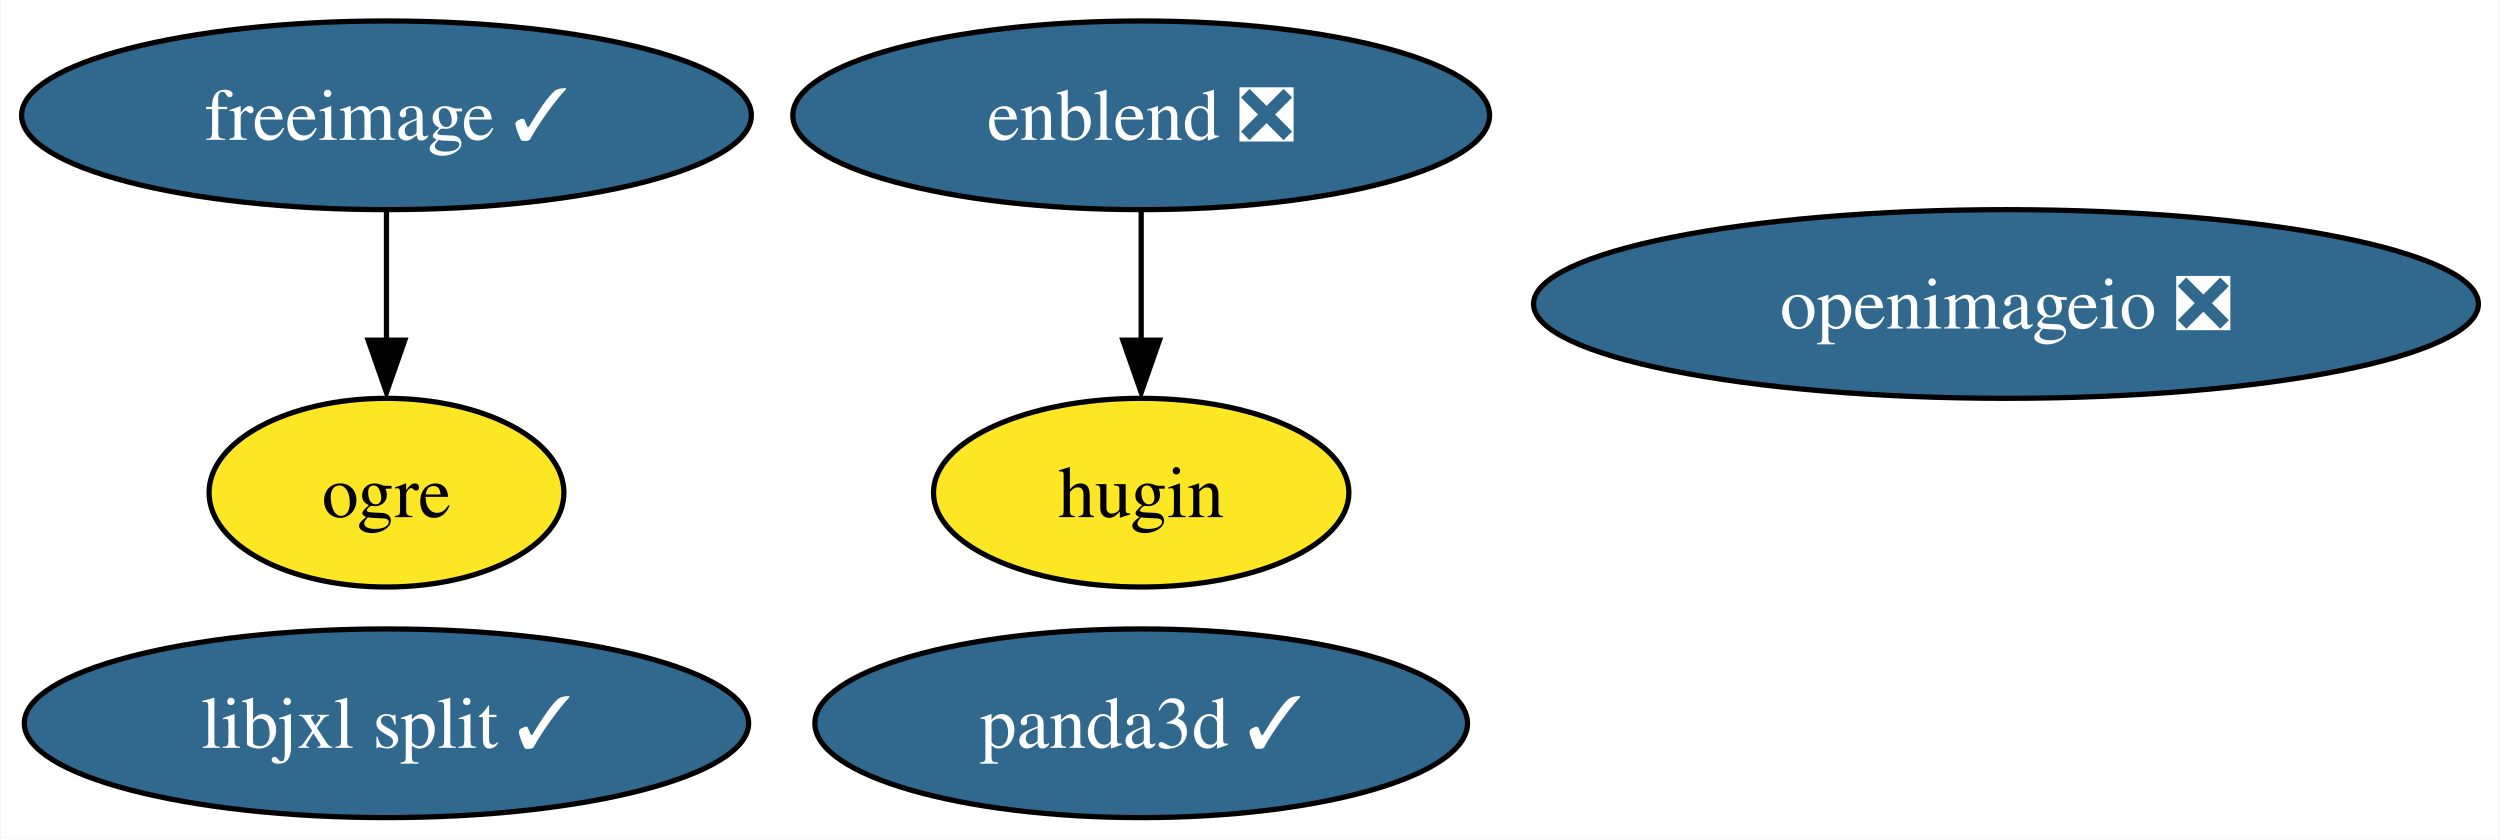
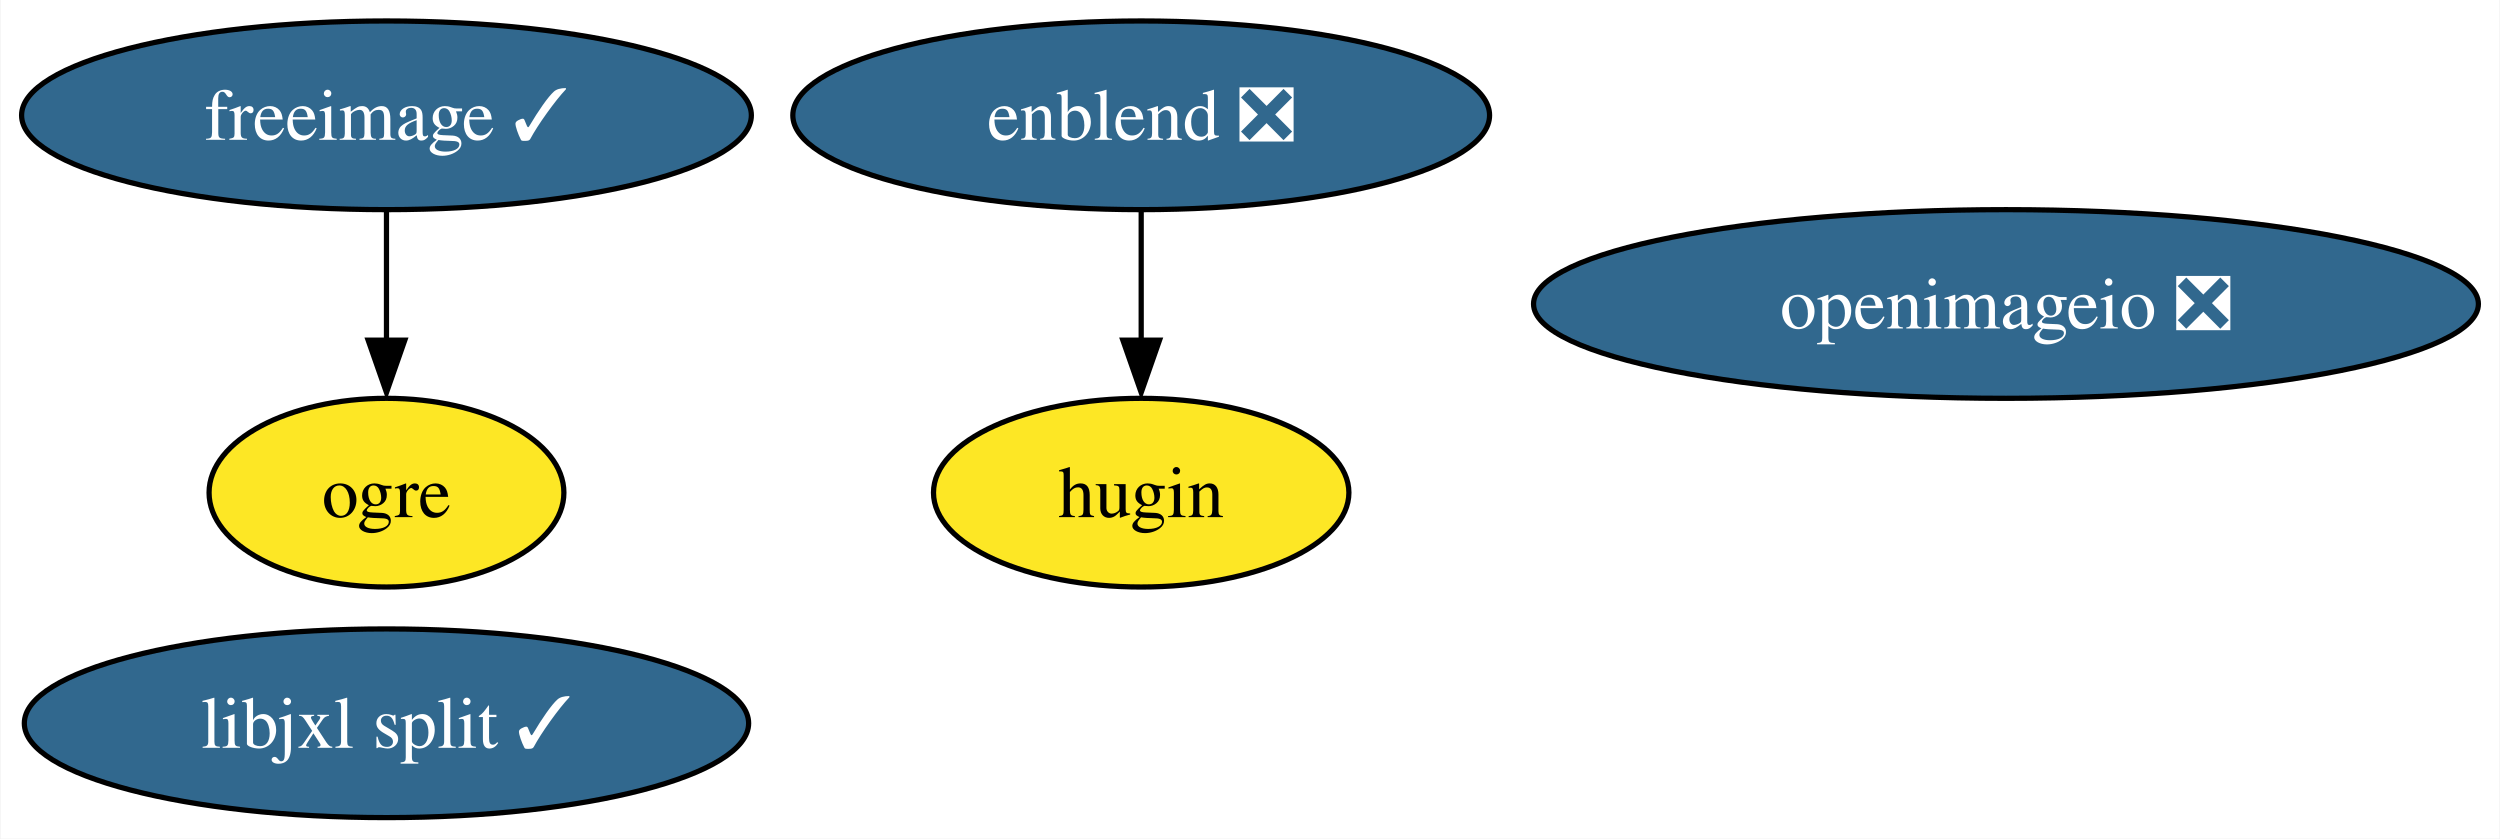
<svg xmlns="http://www.w3.org/2000/svg" xmlns:xlink="http://www.w3.org/1999/xlink" width="477pt" height="160pt" viewBox="0.00 0.00 476.76 160.00">
  <g id="graph0" class="graph" transform="scale(1 1) rotate(0) translate(4 156)">
    <polygon fill="white" stroke="none" points="-4,4 -4,-156 472.76,-156 472.76,4 -4,4" />
    <g id="node1" class="node">
      <g id="a_node1">
        <a xlink:href="https://github.com/conda-forge/freeimage-feedstock/pull/41" xlink:title="freeimage ✓">
          <ellipse fill="#31688e" stroke="black" cx="69.62" cy="-134" rx="69.62" ry="18" />
          <text text-anchor="middle" x="69.62" y="-129.32" font-family="Times,serif" font-size="14.00" fill="white">freeimage ✓</text>
        </a>
      </g>
    </g>
    <g id="node3" class="node">
      <g id="a_node3">
        <a xlink:href="https://github.com/conda-forge/ogre-feedstock" xlink:title="ogre">
          <ellipse fill="#fde725" stroke="black" cx="69.62" cy="-62" rx="33.85" ry="18" />
          <text text-anchor="middle" x="69.62" y="-57.33" font-family="Times,serif" font-size="14.00">ogre</text>
        </a>
      </g>
    </g>
    <g id="edge1" class="edge">
      <path fill="none" stroke="black" d="M69.62,-115.7C69.62,-108.24 69.62,-99.32 69.62,-90.97" />
      <polygon fill="black" stroke="black" points="73.12,-91.1 69.62,-81.1 66.12,-91.1 73.12,-91.1" />
    </g>
    <g id="node2" class="node">
      <g id="a_node2">
        <a xlink:href="https://github.com/conda-forge/openimageio-feedstock/pull/79" xlink:title="openimageio ❎">
          <ellipse fill="#31688e" stroke="black" cx="378.62" cy="-98" rx="90.14" ry="18" />
          <text text-anchor="middle" x="378.62" y="-93.33" font-family="Times,serif" font-size="14.00" fill="white">openimageio ❎</text>
        </a>
      </g>
    </g>
    <g id="node4" class="node">
      <g id="a_node4">
        <a xlink:href="https://github.com/conda-forge/enblend-feedstock/pull/16" xlink:title="enblend ❎">
          <ellipse fill="#31688e" stroke="black" cx="213.62" cy="-134" rx="66.47" ry="18" />
          <text text-anchor="middle" x="213.62" y="-129.32" font-family="Times,serif" font-size="14.00" fill="white">enblend ❎</text>
        </a>
      </g>
    </g>
    <g id="node5" class="node">
      <g id="a_node5">
        <a xlink:href="https://github.com/conda-forge/hugin-feedstock" xlink:title="hugin">
          <ellipse fill="#fde725" stroke="black" cx="213.62" cy="-62" rx="39.63" ry="18" />
          <text text-anchor="middle" x="213.62" y="-57.33" font-family="Times,serif" font-size="14.00">hugin</text>
        </a>
      </g>
    </g>
    <g id="edge2" class="edge">
      <path fill="none" stroke="black" d="M213.62,-115.7C213.62,-108.24 213.62,-99.32 213.62,-90.97" />
      <polygon fill="black" stroke="black" points="217.12,-91.1 213.62,-81.1 210.12,-91.1 217.12,-91.1" />
    </g>
    <g id="node6" class="node">
      <g id="a_node6">
-         <a xlink:href="https://github.com/conda-forge/panda3d-feedstock/pull/31" xlink:title="panda3d ✓">
-           <ellipse fill="#31688e" stroke="black" cx="213.62" cy="-18" rx="62.26" ry="18" />
-           <text text-anchor="middle" x="213.62" y="-13.32" font-family="Times,serif" font-size="14.00" fill="white">panda3d ✓</text>
-         </a>
-       </g>
-     </g>
-     <g id="node7" class="node">
-       <g id="a_node7">
        <a xlink:href="https://github.com/conda-forge/libjxl-split-feedstock/pull/6" xlink:title="libjxl split ✓">
          <ellipse fill="#31688e" stroke="black" cx="69.62" cy="-18" rx="69.1" ry="18" />
          <text text-anchor="middle" x="69.62" y="-13.32" font-family="Times,serif" font-size="14.00" fill="white">libjxl split ✓</text>
        </a>
      </g>
    </g>
  </g>
</svg>
